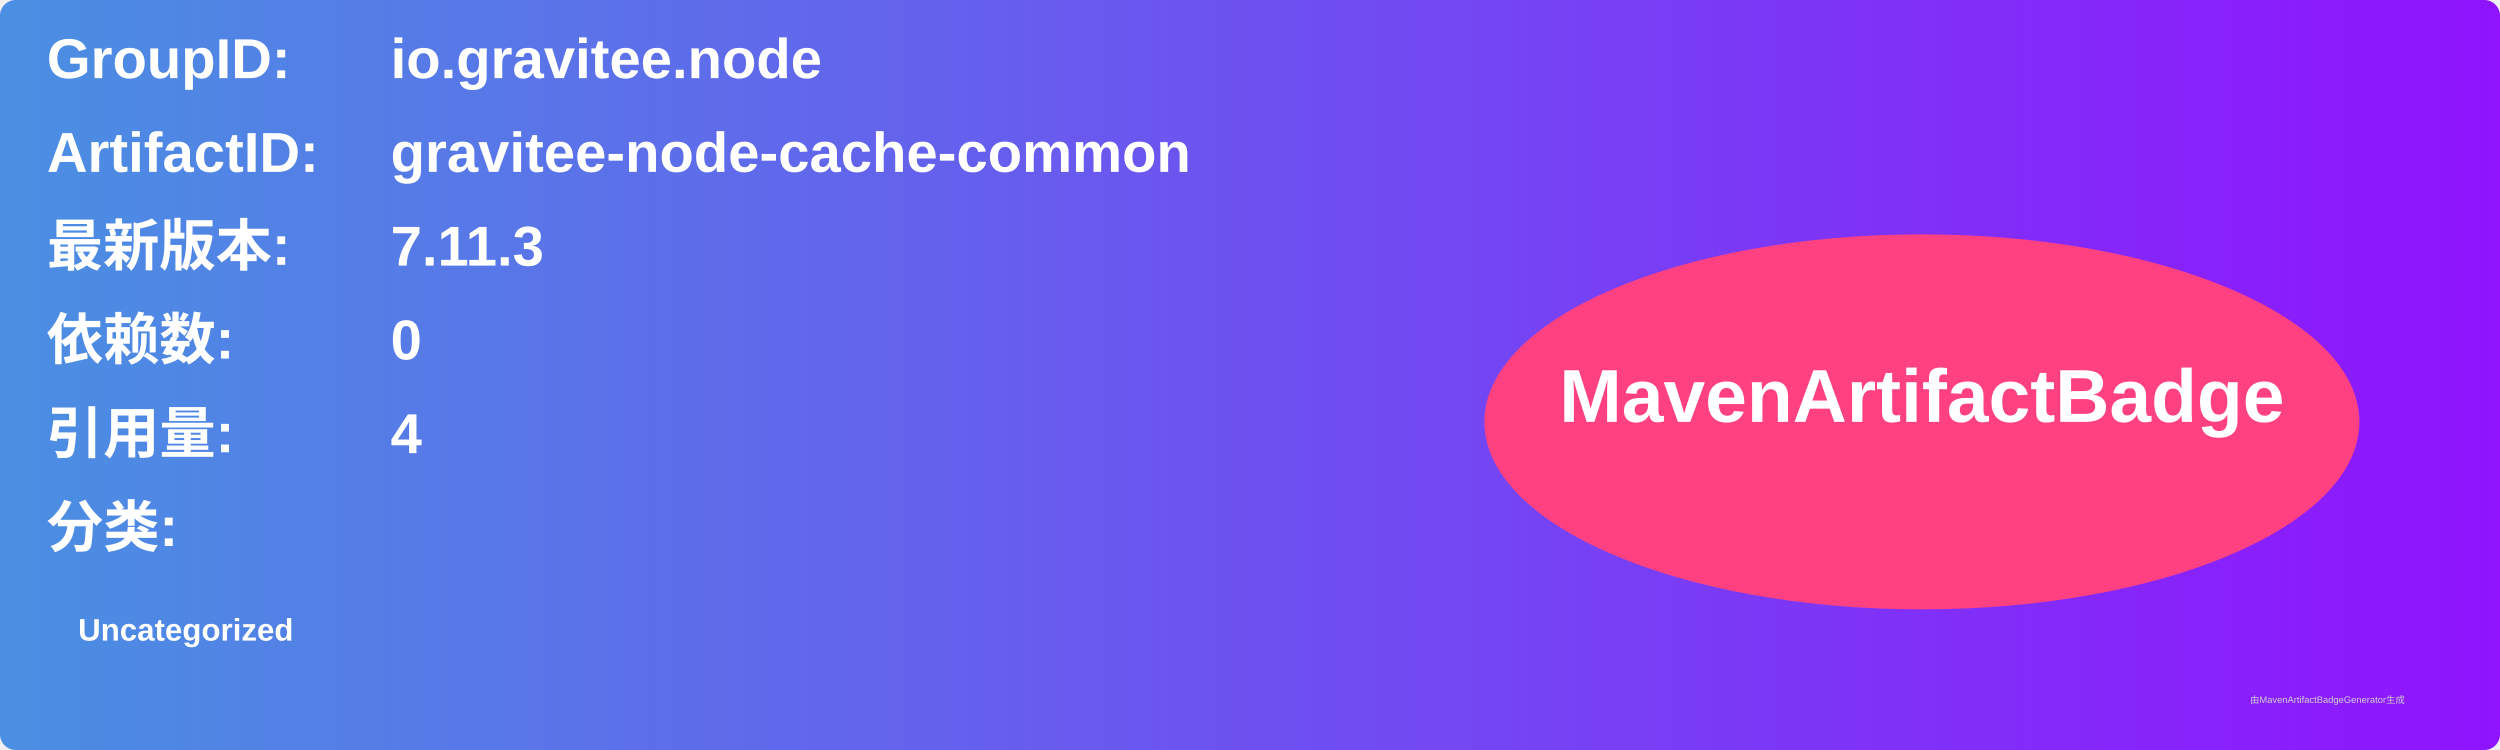
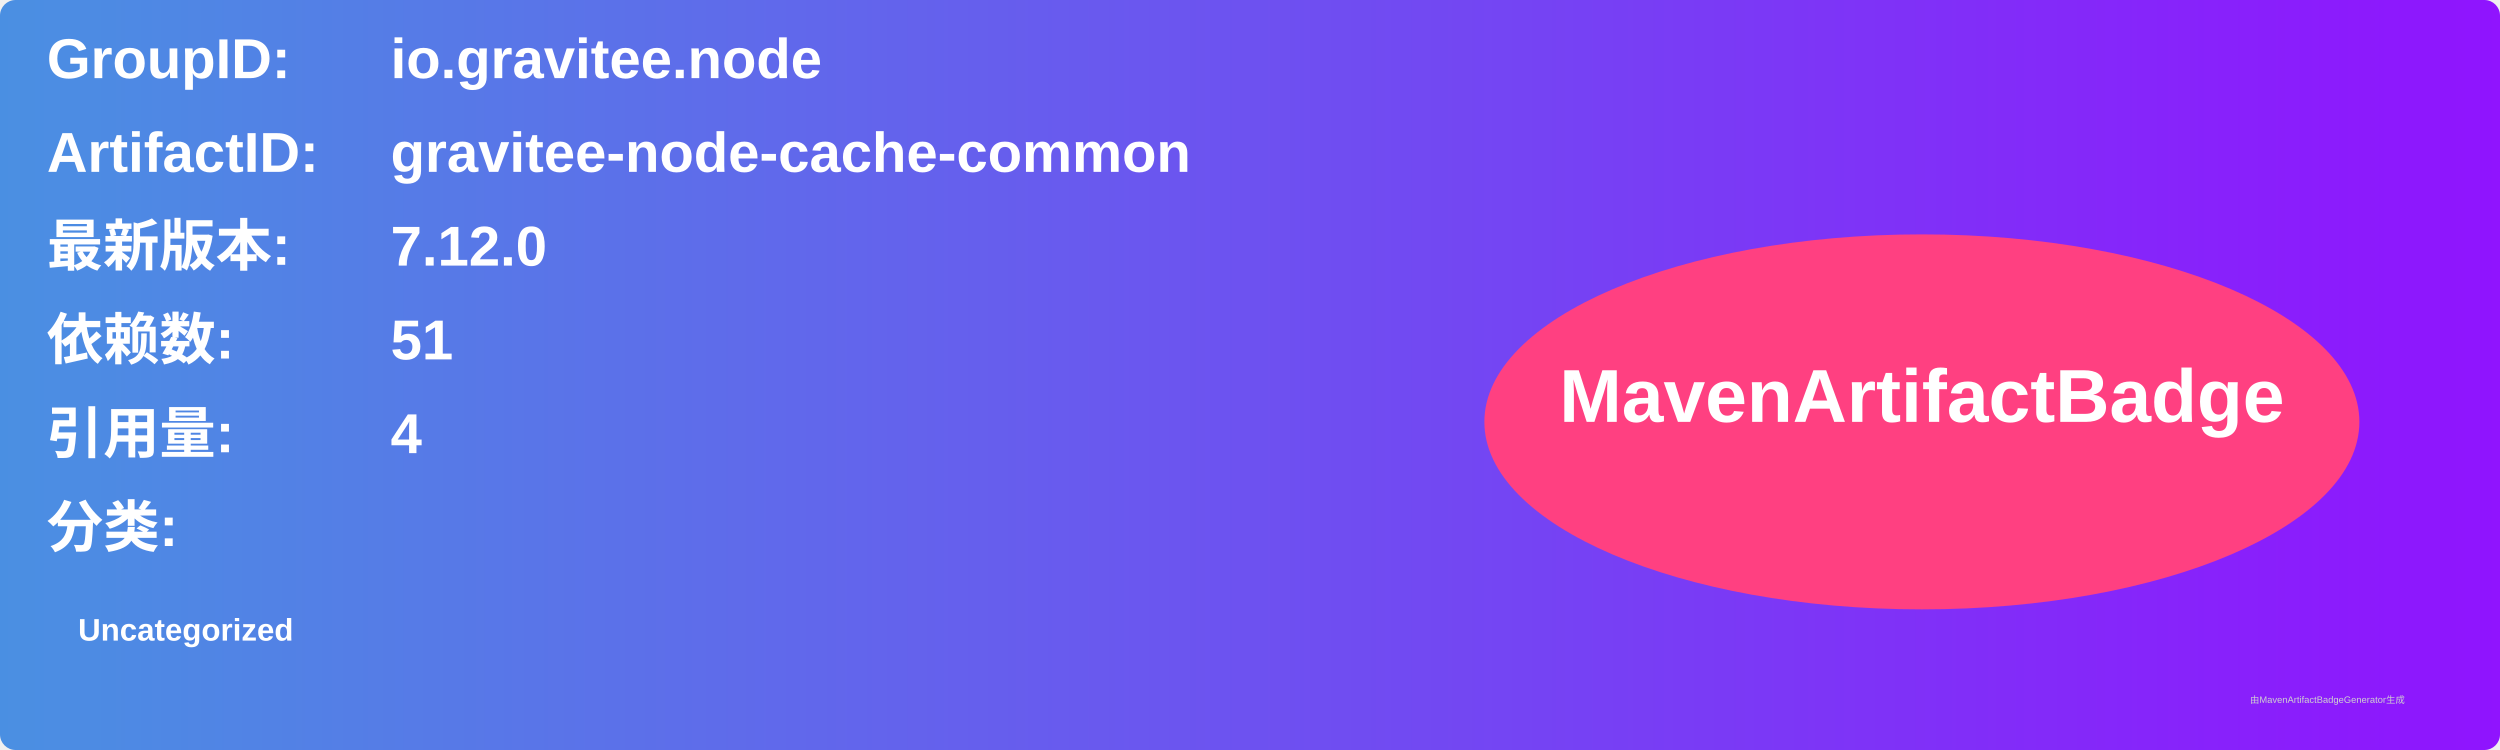
<svg xmlns="http://www.w3.org/2000/svg" width="800" height="240" viewBox="0 0 800 240">
  <linearGradient id="grad" x1="0%" y1="0%" x2="100%" y2="0%">
    <stop offset="0%" stop-color="#4a90e2" />
    <stop offset="100%" stop-color="#9013fe" />
  </linearGradient>
  <rect width="100%" height="100%" rx="5" ry="5" fill="url(#grad)" />
  <g transform="translate(15, 15)">
    <text x="0" y="10" font-family="Arial" font-size="18" fill="white" font-weight="bold" width="260">GroupID:</text>
    <text x="110" y="10" font-family="Arial" font-size="18" fill="white" font-weight="bold" width="460">io.gravitee.node</text>
    <text x="0" y="40" font-family="Arial" font-size="18" fill="white" font-weight="bold" width="260">ArtifactID:</text>
    <text x="110" y="40" font-family="Arial" font-size="18" fill="white" font-weight="bold" width="460">gravitee-node-cache-common</text>
    <text x="0" y="70" font-family="Arial" font-size="18" fill="white" font-weight="bold">最新版本:</text>
    <text x="110" y="70" font-family="Arial" font-size="18" fill="white" font-weight="bold">
-       <tspan font-weight="bold">7.11.3</tspan>
+       <tspan font-weight="bold">7.12.0</tspan>
    </text>
    <text x="0" y="100" font-family="Arial" font-size="18" fill="white" font-weight="bold">依赖数: </text>
    <text x="110" y="100" font-family="Arial" font-size="18" fill="white">
-       <tspan font-weight="bold">0</tspan>
+       <tspan font-weight="bold">51</tspan>
    </text>
    <text x="0" y="130" font-family="Arial" font-size="18" fill="white" font-weight="bold">引用量: </text>
    <text x="110" y="130" font-family="Arial" font-size="18" fill="white">
      <tspan font-weight="bold">4</tspan>
    </text>
    <text x="0" y="160" font-family="Arial" font-size="18" fill="white" font-weight="bold">分类:</text>
    <text x="10" y="190" font-family="Arial" font-size="10" fill="white">
      <tspan font-weight="bold">Uncategorized</tspan>
    </text>
    <ellipse cx="600" cy="120" rx="140" ry="60" fill="#ff4081" />
    <text x="600" y="120" text-anchor="middle" font-family="Arial" font-size="24" fill="white" font-weight="bold">MavenArtifactBadge</text>
  </g>
  <text x="720" y="225" font-family="Arial" font-size="3" fill="#d0d0d0">由MavenArtifactBadgeGenerator生成</text>
</svg>
